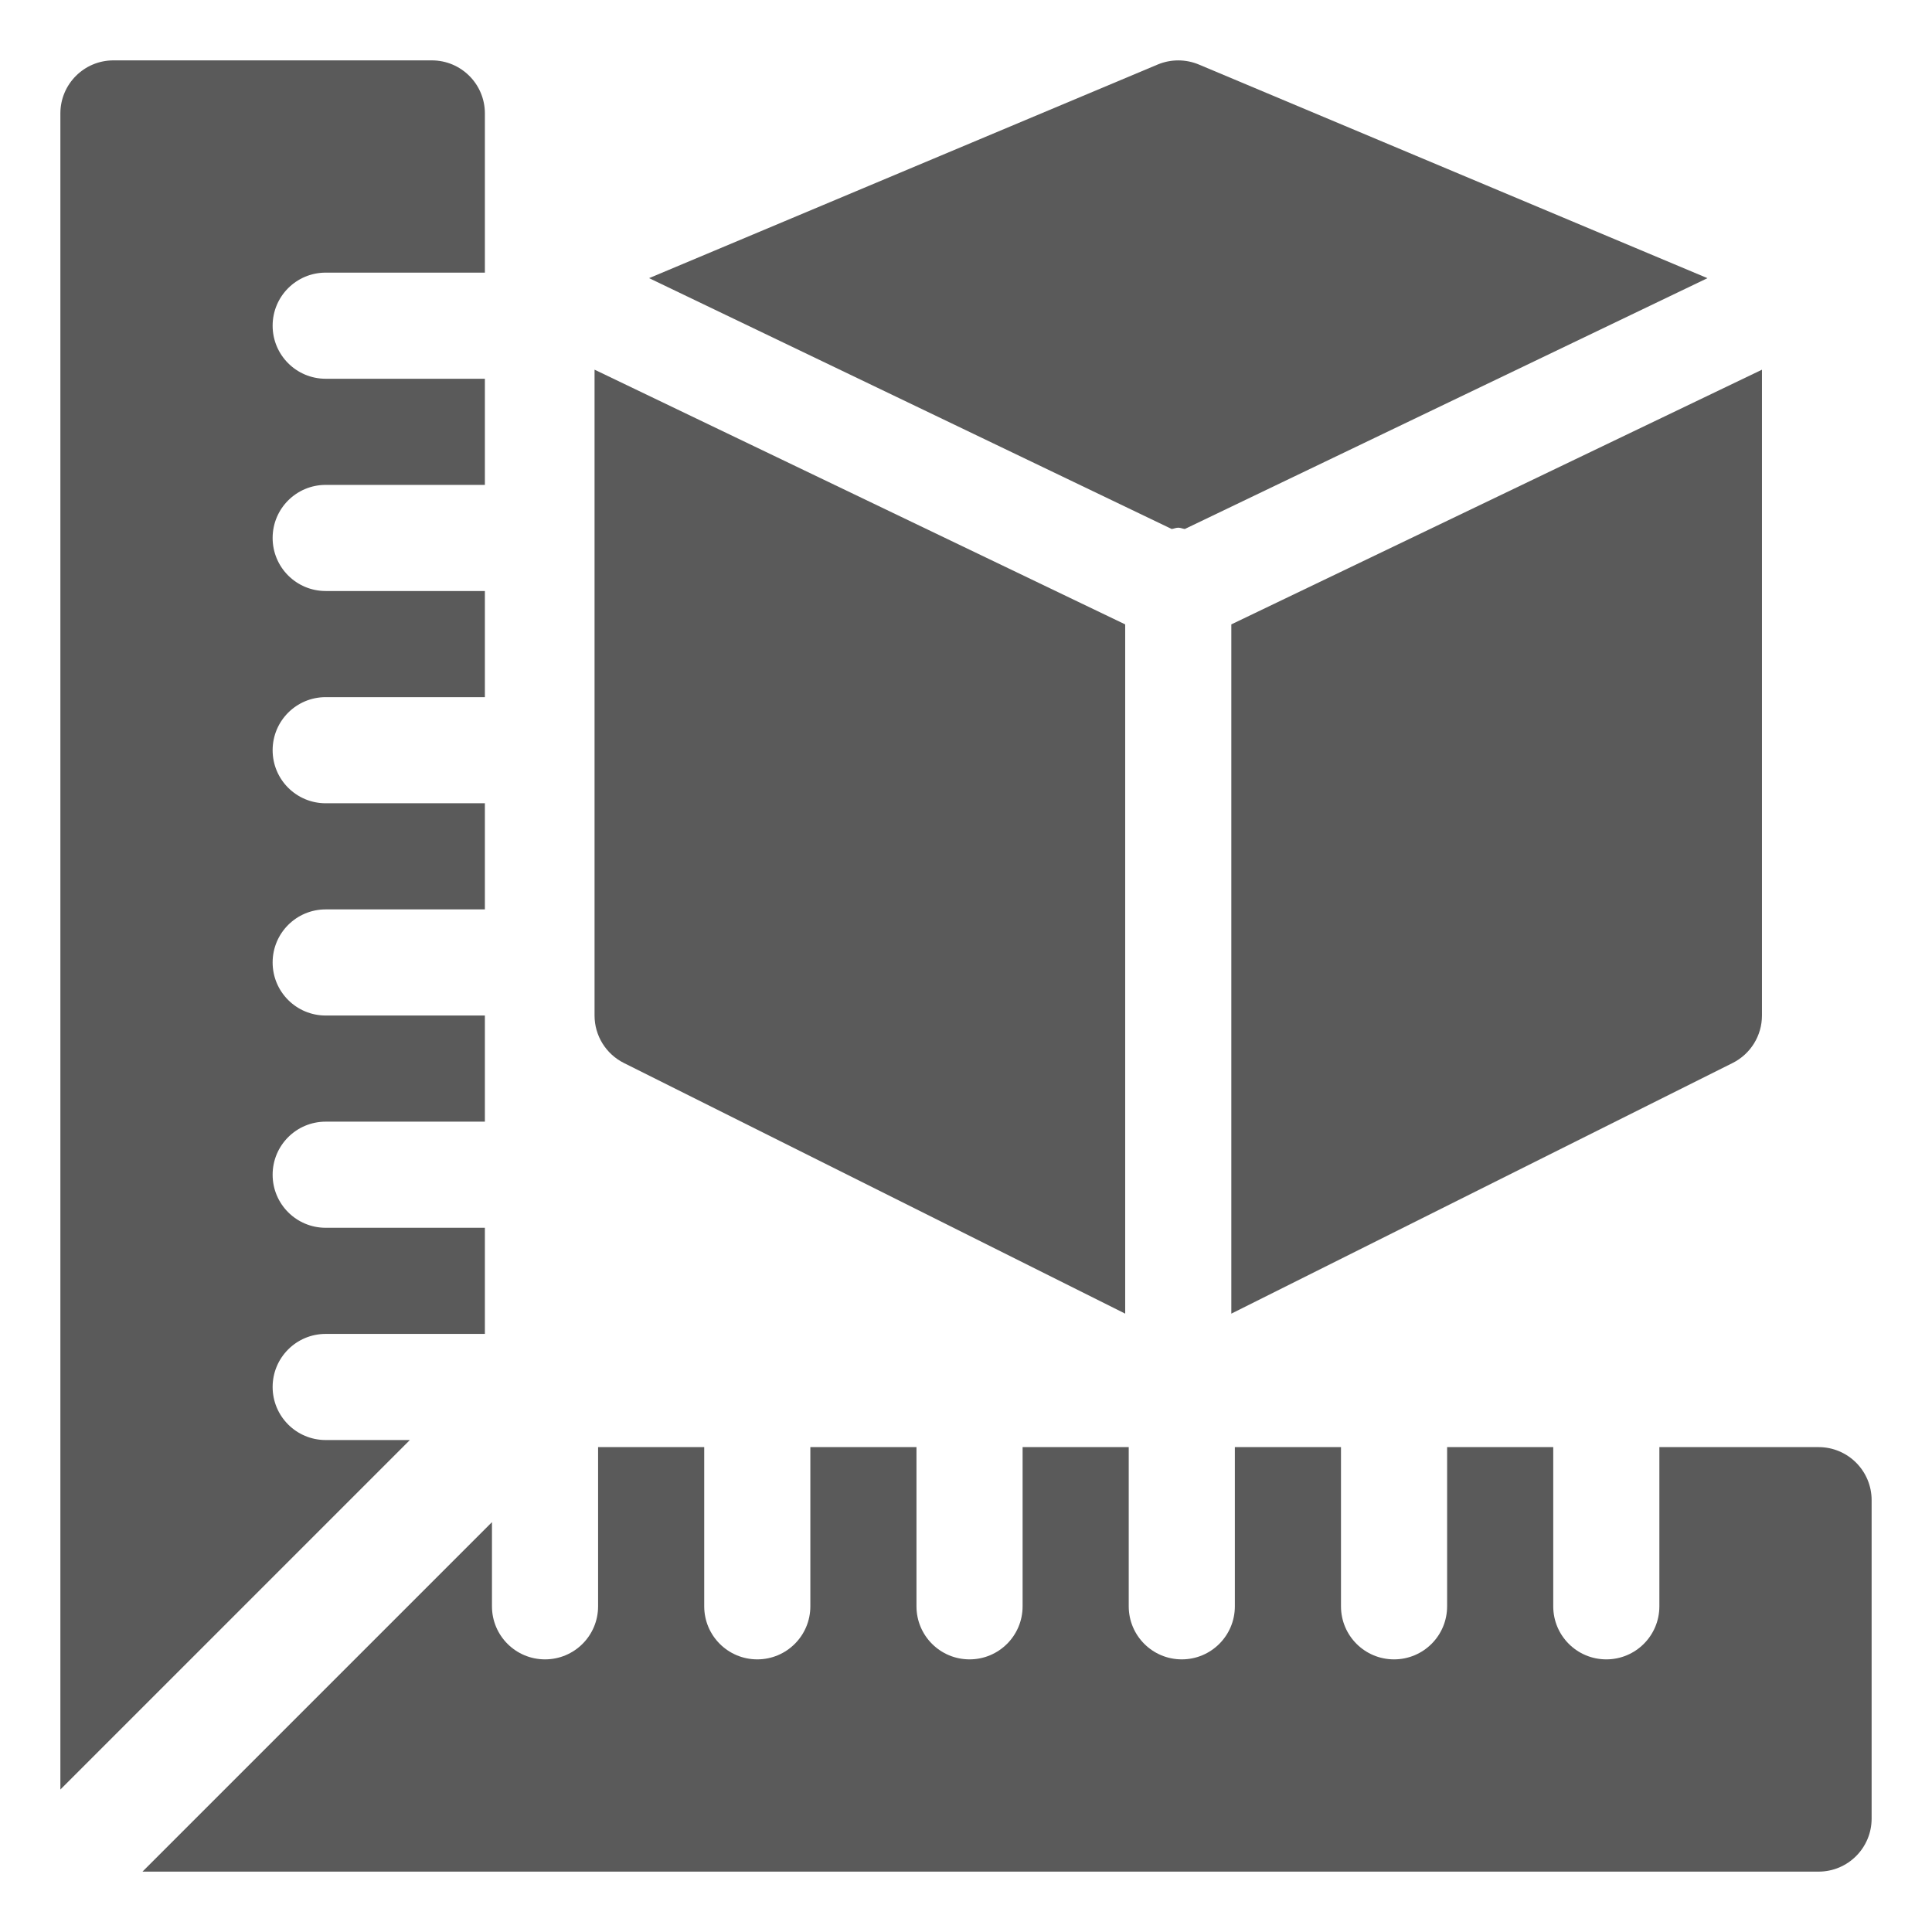
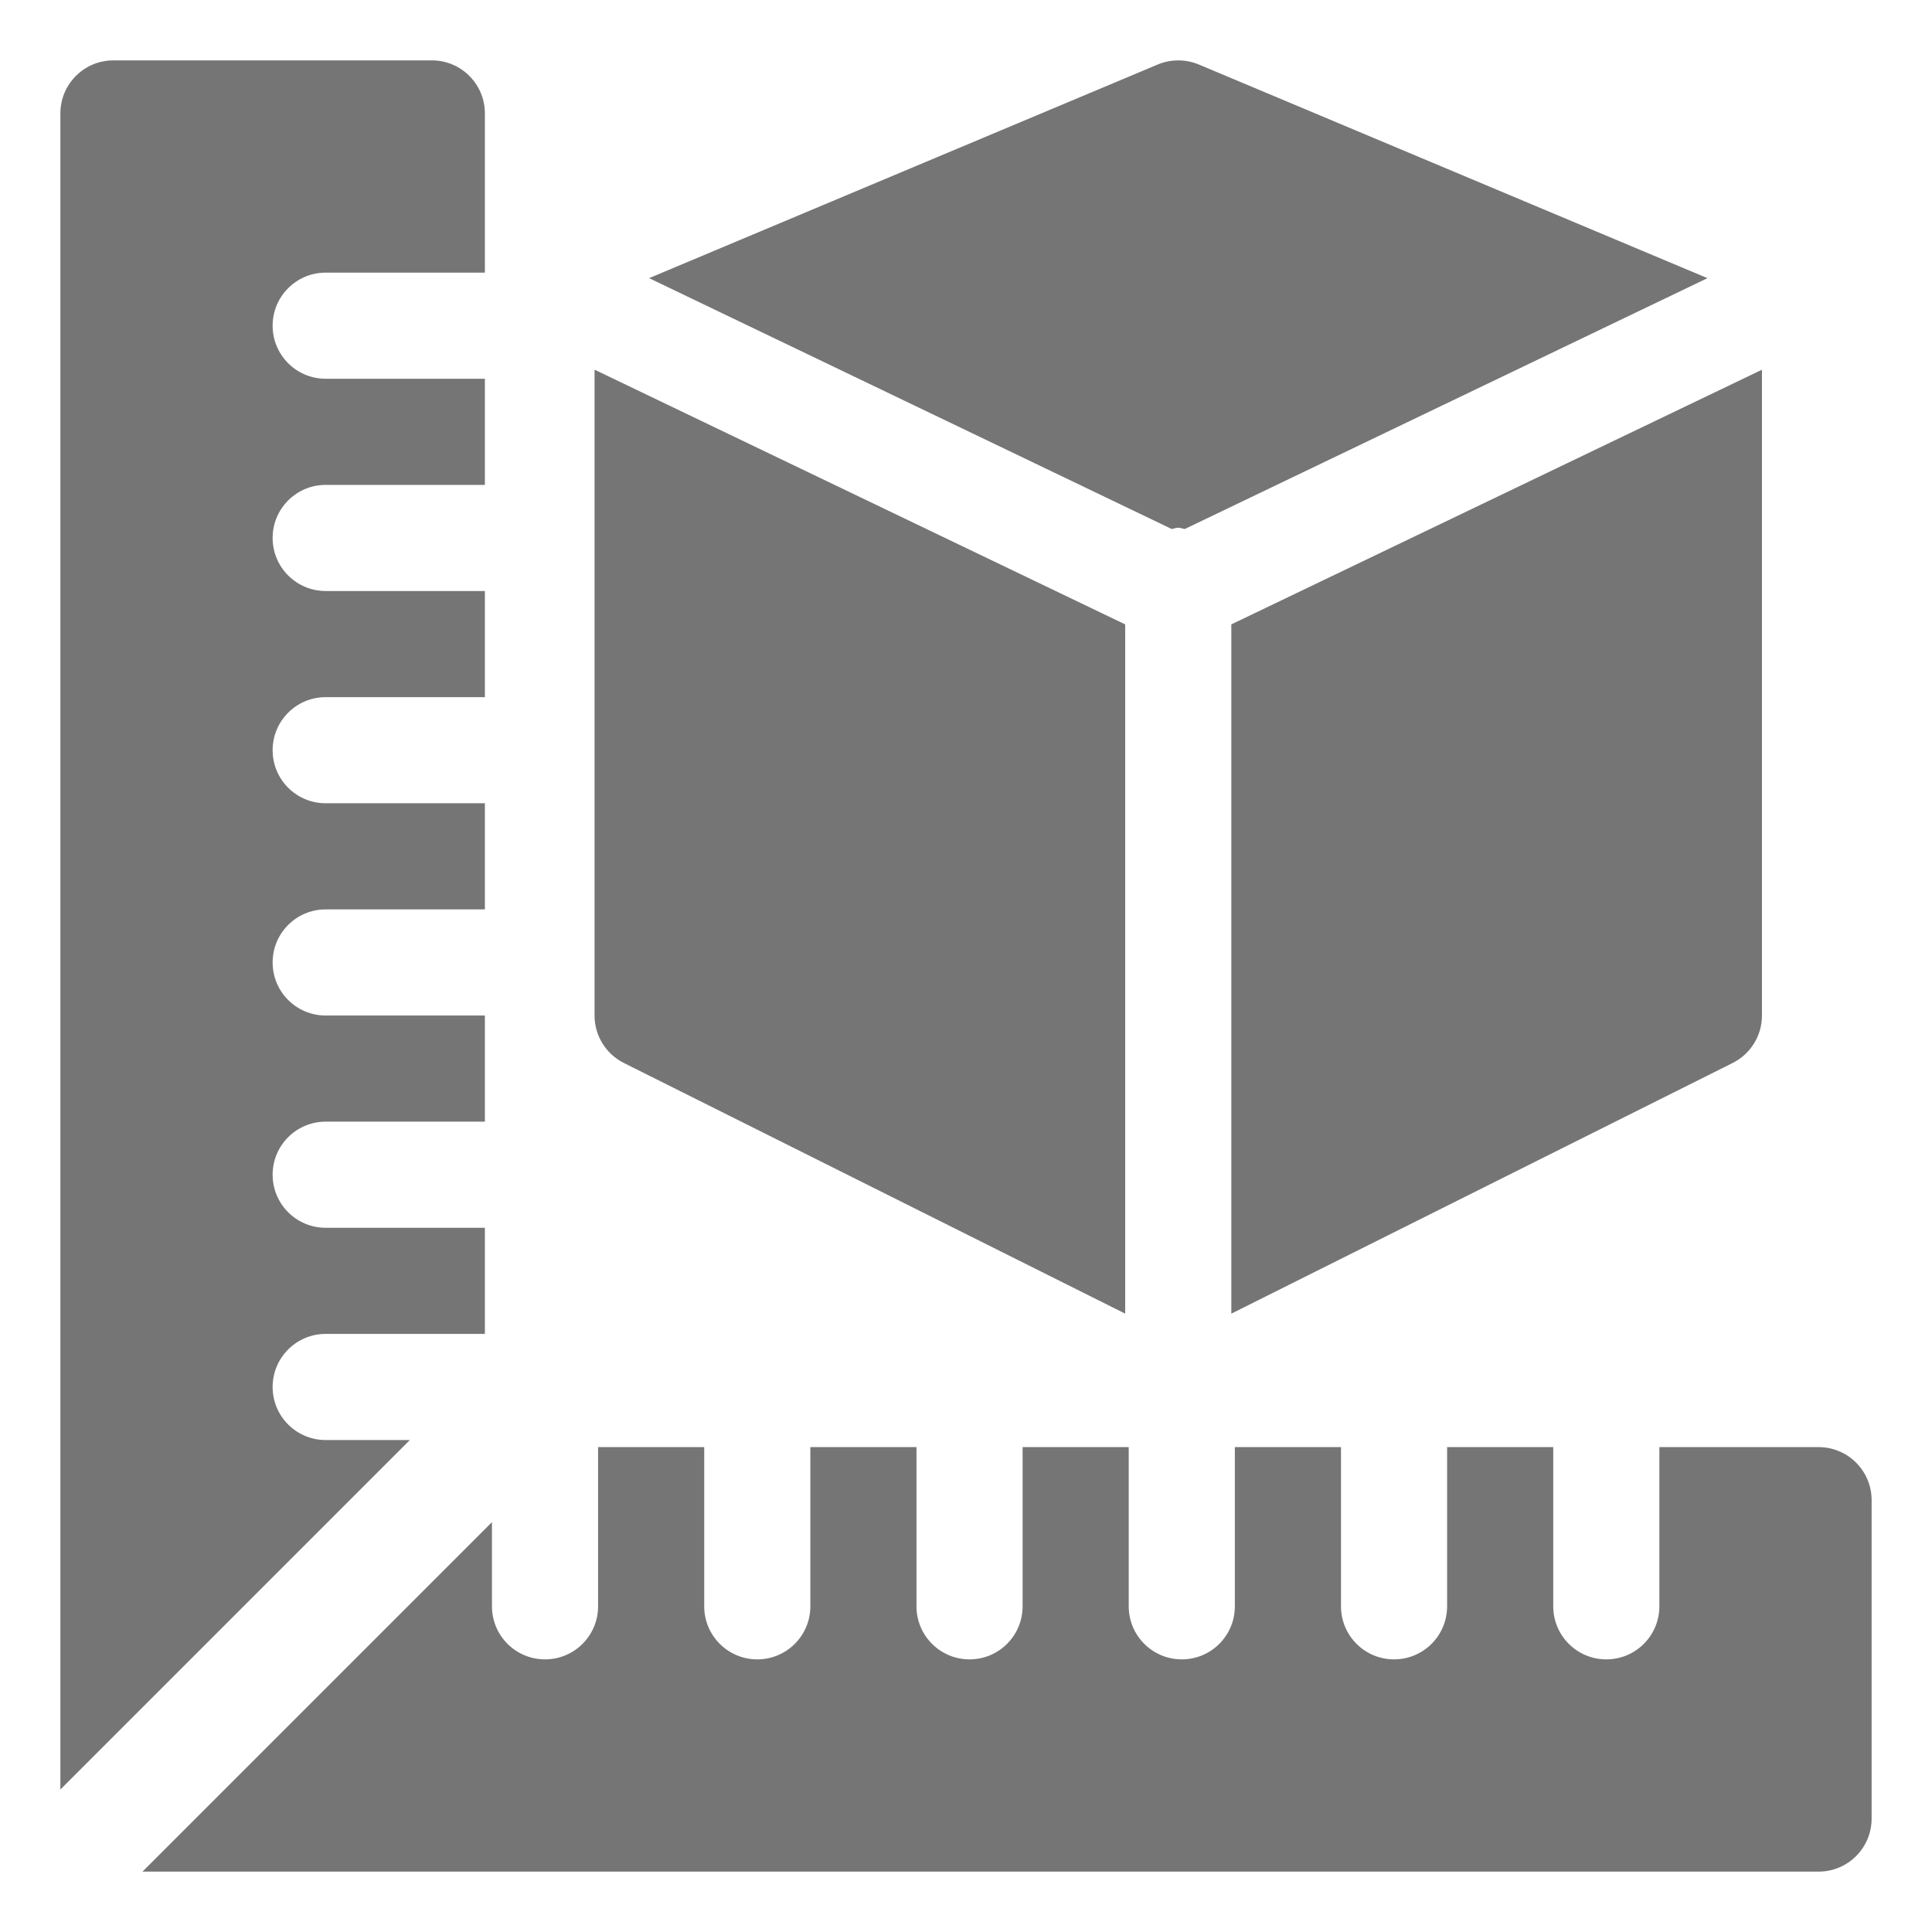
<svg xmlns="http://www.w3.org/2000/svg" version="1.1" id="Capa_1" x="0px" y="0px" viewBox="0 0 512 512" style="enable-background:new 0 0 512 512;" xml:space="preserve" width="512px" height="512px">
  <defs id="defs65" />
  <g id="g892" transform="matrix(0.9375,0,0,0.9375,16,16)" style="stroke-width:1.067">
    <g id="g6" style="stroke-width:1.067">
      <g id="g4" style="stroke-width:1.067">
-         <path id="path2" d="m 497,392 h -45 v 45 c 0,8.291 -6.709,15 -15,15 -8.291,0 -15,-6.709 -15,-15 v -45 h -30 v 15 30 c 0,8.291 -6.709,15 -15,15 -8.291,0 -15,-6.709 -15,-15 v -30 -15 h -30 v 45 c 0,8.291 -6.709,15 -15,15 -8.291,0 -15,-6.709 -15,-15 v -45 h -30 v 45 c 0,8.291 -6.709,15 -15,15 -8.291,0 -15,-6.709 -15,-15 v -45 h -30 v 45 c 0,8.291 -6.709,15 -15,15 -8.291,0 -15,-6.709 -15,-15 v -45 h -30 v 45 c 0,8.291 -6.709,15 -15,15 -8.291,0 -15,-6.709 -15,-15 V 413.211 L 23.211,512 H 497 c 8.291,0 15,-6.709 15,-15 v -90 c 0,-8.291 -6.709,-15 -15,-15 z" style="fill:#5A5A5A;stroke-width:1.067" />
+         <path id="path2" d="m 497,392 h -45 v 45 c 0,8.291 -6.709,15 -15,15 -8.291,0 -15,-6.709 -15,-15 v -45 h -30 v 15 30 c 0,8.291 -6.709,15 -15,15 -8.291,0 -15,-6.709 -15,-15 v -30 -15 h -30 v 45 c 0,8.291 -6.709,15 -15,15 -8.291,0 -15,-6.709 -15,-15 v -45 h -30 v 45 c 0,8.291 -6.709,15 -15,15 -8.291,0 -15,-6.709 -15,-15 v -45 h -30 v 45 c 0,8.291 -6.709,15 -15,15 -8.291,0 -15,-6.709 -15,-15 v -45 h -30 v 45 c 0,8.291 -6.709,15 -15,15 -8.291,0 -15,-6.709 -15,-15 V 413.211 L 23.211,512 H 497 c 8.291,0 15,-6.709 15,-15 v -90 c 0,-8.291 -6.709,-15 -15,-15 z" style="fill:#757575;stroke-width:1.067" />
      </g>
    </g>
    <g id="g12" style="stroke-width:1.067">
      <g id="g10" style="stroke-width:1.067">
-         <path id="path8" d="m 75,60 h 45 V 15 C 120,6.709 113.291,0 105,0 H 15 C 6.709,0 0,6.709 0,15 V 488.789 L 98.789,390 H 75 c -8.291,0 -15,-6.709 -15,-15 0,-8.291 6.709,-15 15,-15 h 45 V 330 H 75 c -8.291,0 -15,-6.709 -15,-15 0,-8.291 6.709,-15 15,-15 h 45 V 270 H 75 c -8.291,0 -15,-6.709 -15,-15 0,-8.291 6.709,-15 15,-15 h 45 V 210 H 75 c -8.291,0 -15,-6.709 -15,-15 0,-8.291 6.709,-15 15,-15 h 45 V 150 H 75 c -8.291,0 -15,-6.709 -15,-15 0,-8.291 6.709,-15 15,-15 h 45 V 90 H 75 C 66.709,90 60,83.291 60,75 60,66.709 66.709,60 75,60 Z" style="fill:#5A5A5A;stroke-width:1.067" />
+         <path id="path8" d="m 75,60 h 45 V 15 C 120,6.709 113.291,0 105,0 H 15 C 6.709,0 0,6.709 0,15 V 488.789 L 98.789,390 H 75 c -8.291,0 -15,-6.709 -15,-15 0,-8.291 6.709,-15 15,-15 h 45 V 330 H 75 c -8.291,0 -15,-6.709 -15,-15 0,-8.291 6.709,-15 15,-15 h 45 V 270 H 75 c -8.291,0 -15,-6.709 -15,-15 0,-8.291 6.709,-15 15,-15 h 45 V 210 H 75 c -8.291,0 -15,-6.709 -15,-15 0,-8.291 6.709,-15 15,-15 h 45 V 150 H 75 c -8.291,0 -15,-6.709 -15,-15 0,-8.291 6.709,-15 15,-15 h 45 V 90 H 75 C 66.709,90 60,83.291 60,75 60,66.709 66.709,60 75,60 Z" style="fill:#757575;stroke-width:1.067" />
      </g>
    </g>
    <g id="g18" style="stroke-width:1.067">
      <g id="g16" style="stroke-width:1.067">
-         <path id="path14" d="m 321.815,1.172 c -3.721,-1.553 -7.91,-1.553 -11.631,0 l -143.768,60.386 147.737,70.913 c 0.633,-0.08 1.191,-0.371 1.847,-0.371 0.656,0 1.216,0.291 1.849,0.372 L 465.593,61.563 Z" style="fill:#5A5A5A;stroke-width:1.067" />
+         <path id="path14" d="m 321.815,1.172 c -3.721,-1.553 -7.91,-1.553 -11.631,0 l -143.768,60.386 147.737,70.913 c 0.633,-0.08 1.191,-0.371 1.847,-0.371 0.656,0 1.216,0.291 1.849,0.372 L 465.593,61.563 Z" style="fill:#757575;stroke-width:1.067" />
      </g>
    </g>
    <g id="g24" style="stroke-width:1.067">
      <g id="g22" style="stroke-width:1.067">
-         <path id="path20" d="M 151,87.431 V 270 c 0,5.684 3.208,10.869 8.291,13.418 L 301,354.272 V 159.435 Z" style="fill:#5A5A5A;stroke-width:1.067" />
+         <path id="path20" d="M 151,87.431 V 270 c 0,5.684 3.208,10.869 8.291,13.418 L 301,354.272 V 159.435 Z" style="fill:#757575;stroke-width:1.067" />
      </g>
    </g>
    <g id="g30" style="stroke-width:1.067">
      <g id="g28" style="stroke-width:1.067">
-         <path id="path26" d="M 331,159.435 V 354.272 L 472.709,283.418 C 477.792,280.869 481,275.684 481,270 V 87.44 Z" style="fill:#5A5A5A;stroke-width:1.067" />
+         <path id="path26" d="M 331,159.435 V 354.272 L 472.709,283.418 C 477.792,280.869 481,275.684 481,270 V 87.44 Z" style="fill:#757575;stroke-width:1.067" />
      </g>
    </g>
  </g>
  <g id="g32" />
  <g id="g34" />
  <g id="g36" />
  <g id="g38" />
  <g id="g40" />
  <g id="g42" />
  <g id="g44" />
  <g id="g46" />
  <g id="g48" />
  <g id="g50" />
  <g id="g52" />
  <g id="g54" />
  <g id="g56" />
  <g id="g58" />
  <g id="g60" />
</svg>
